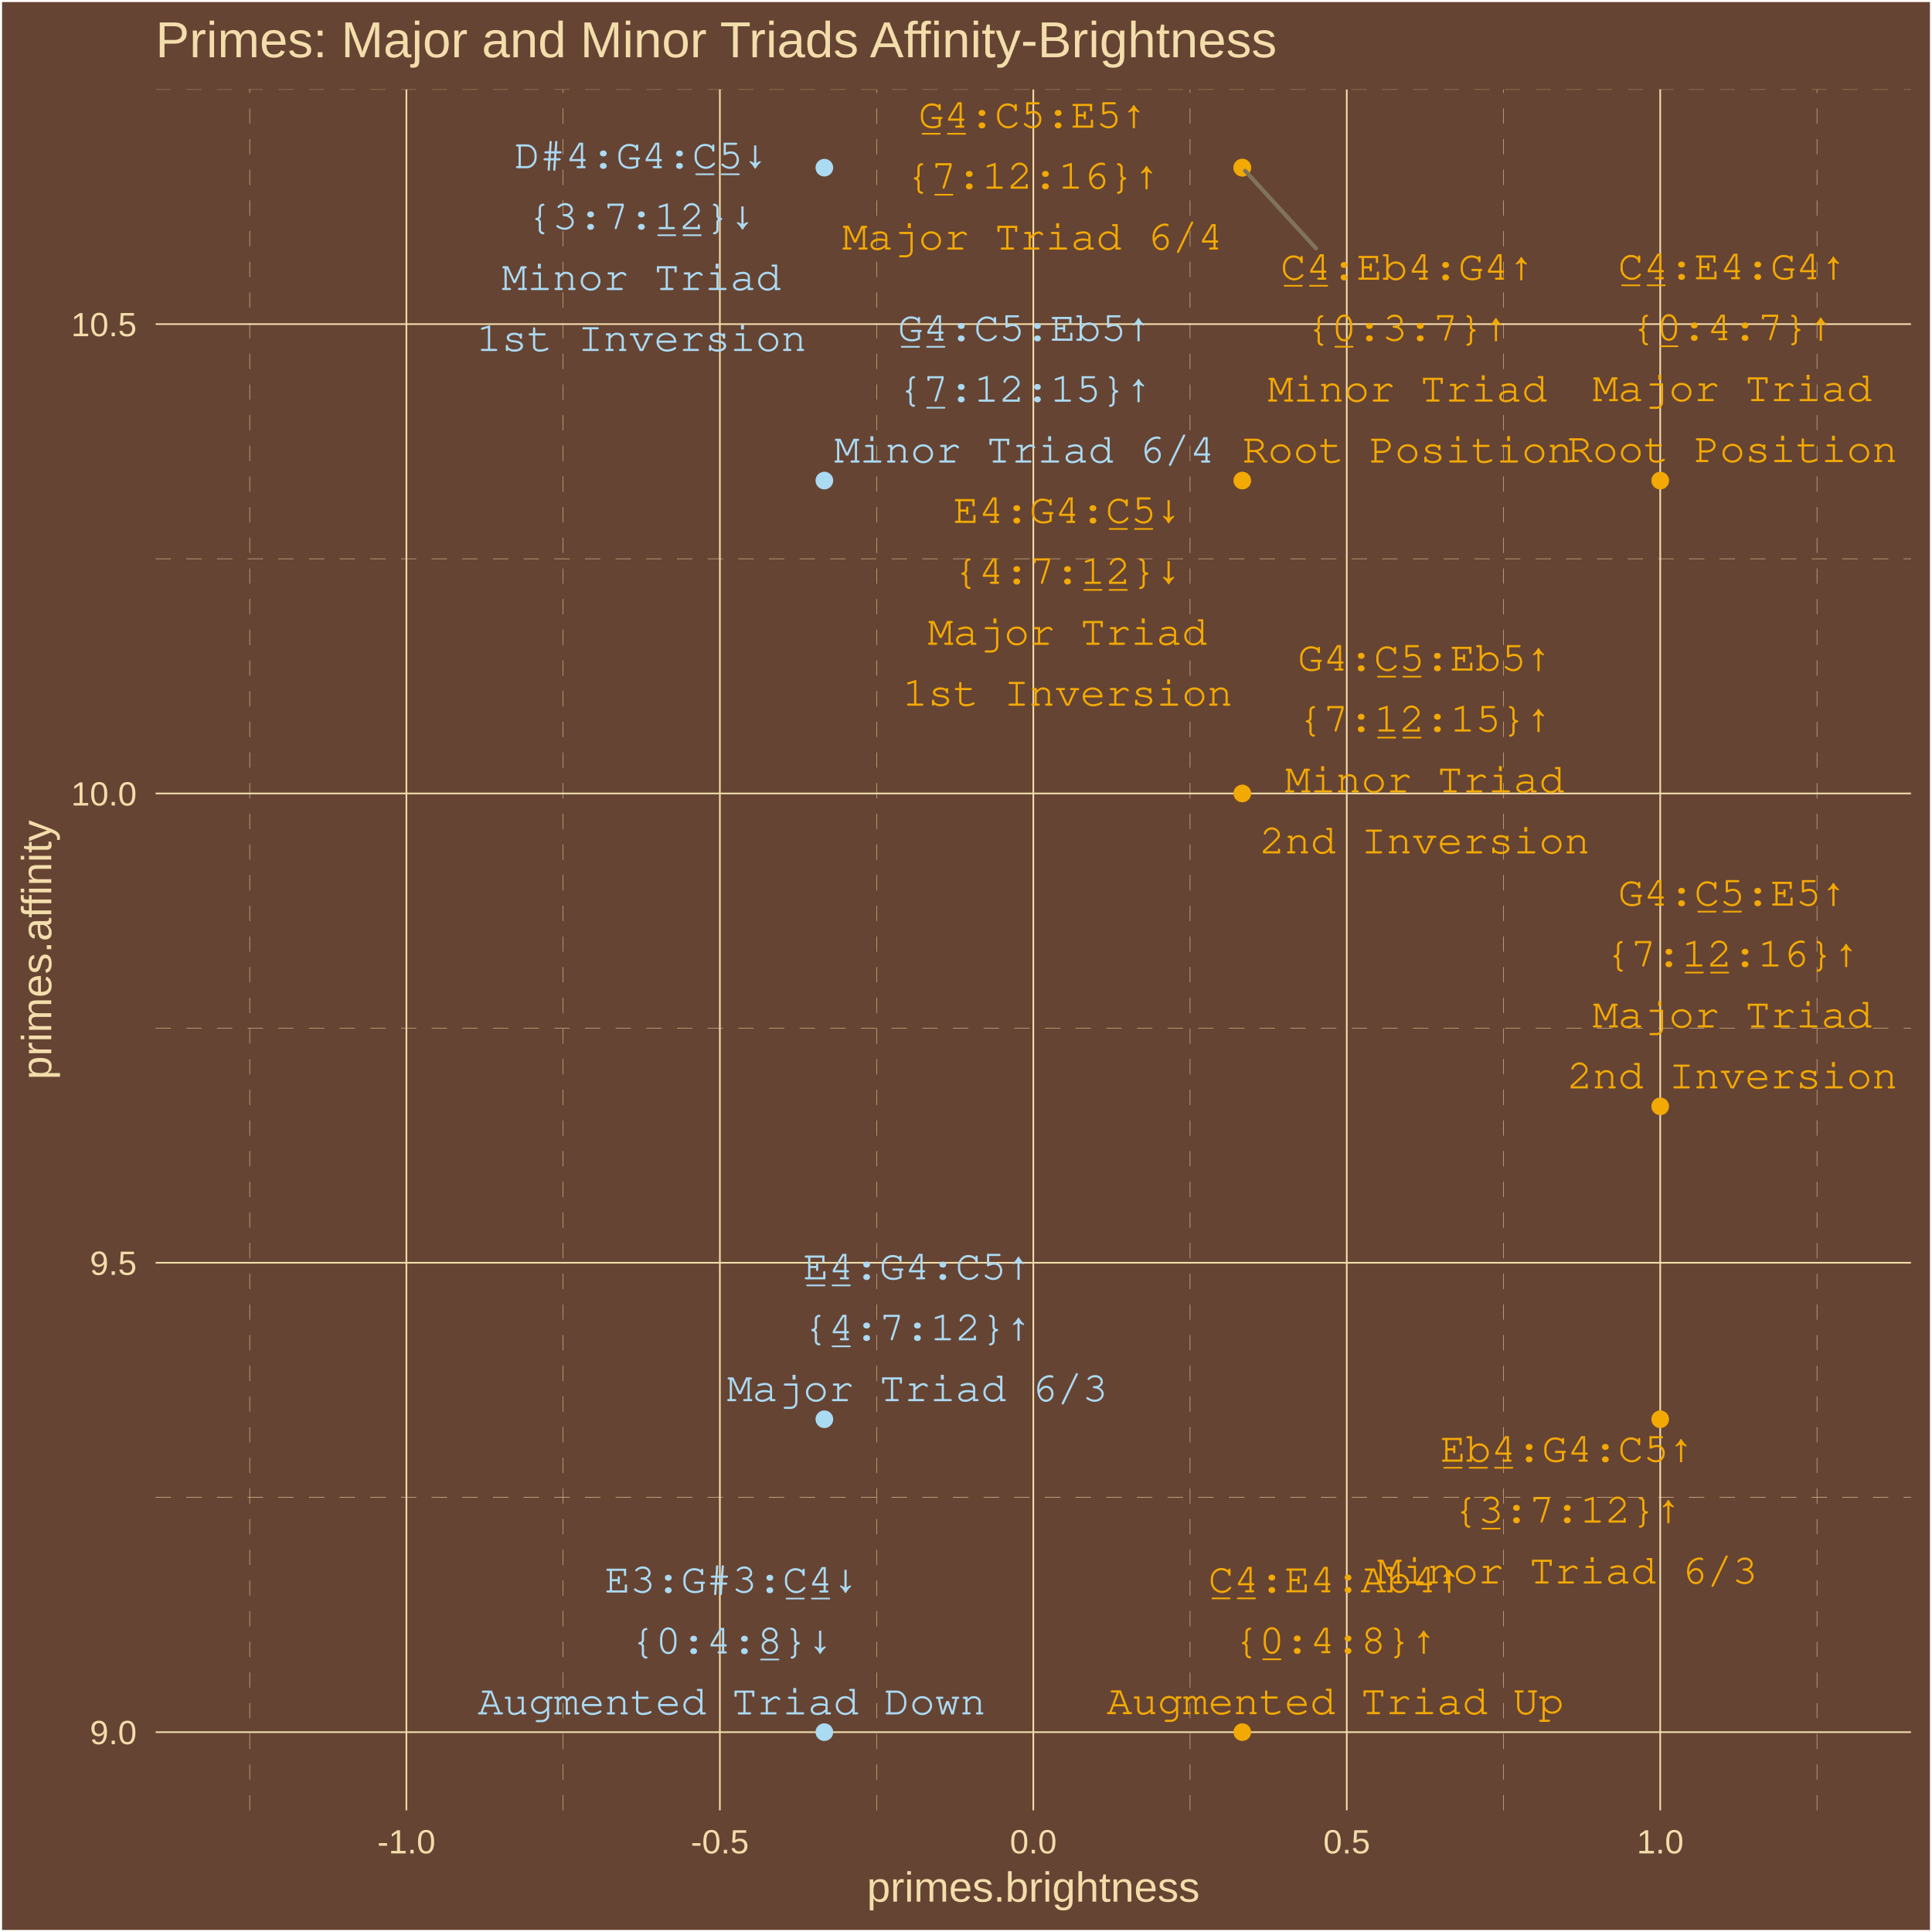
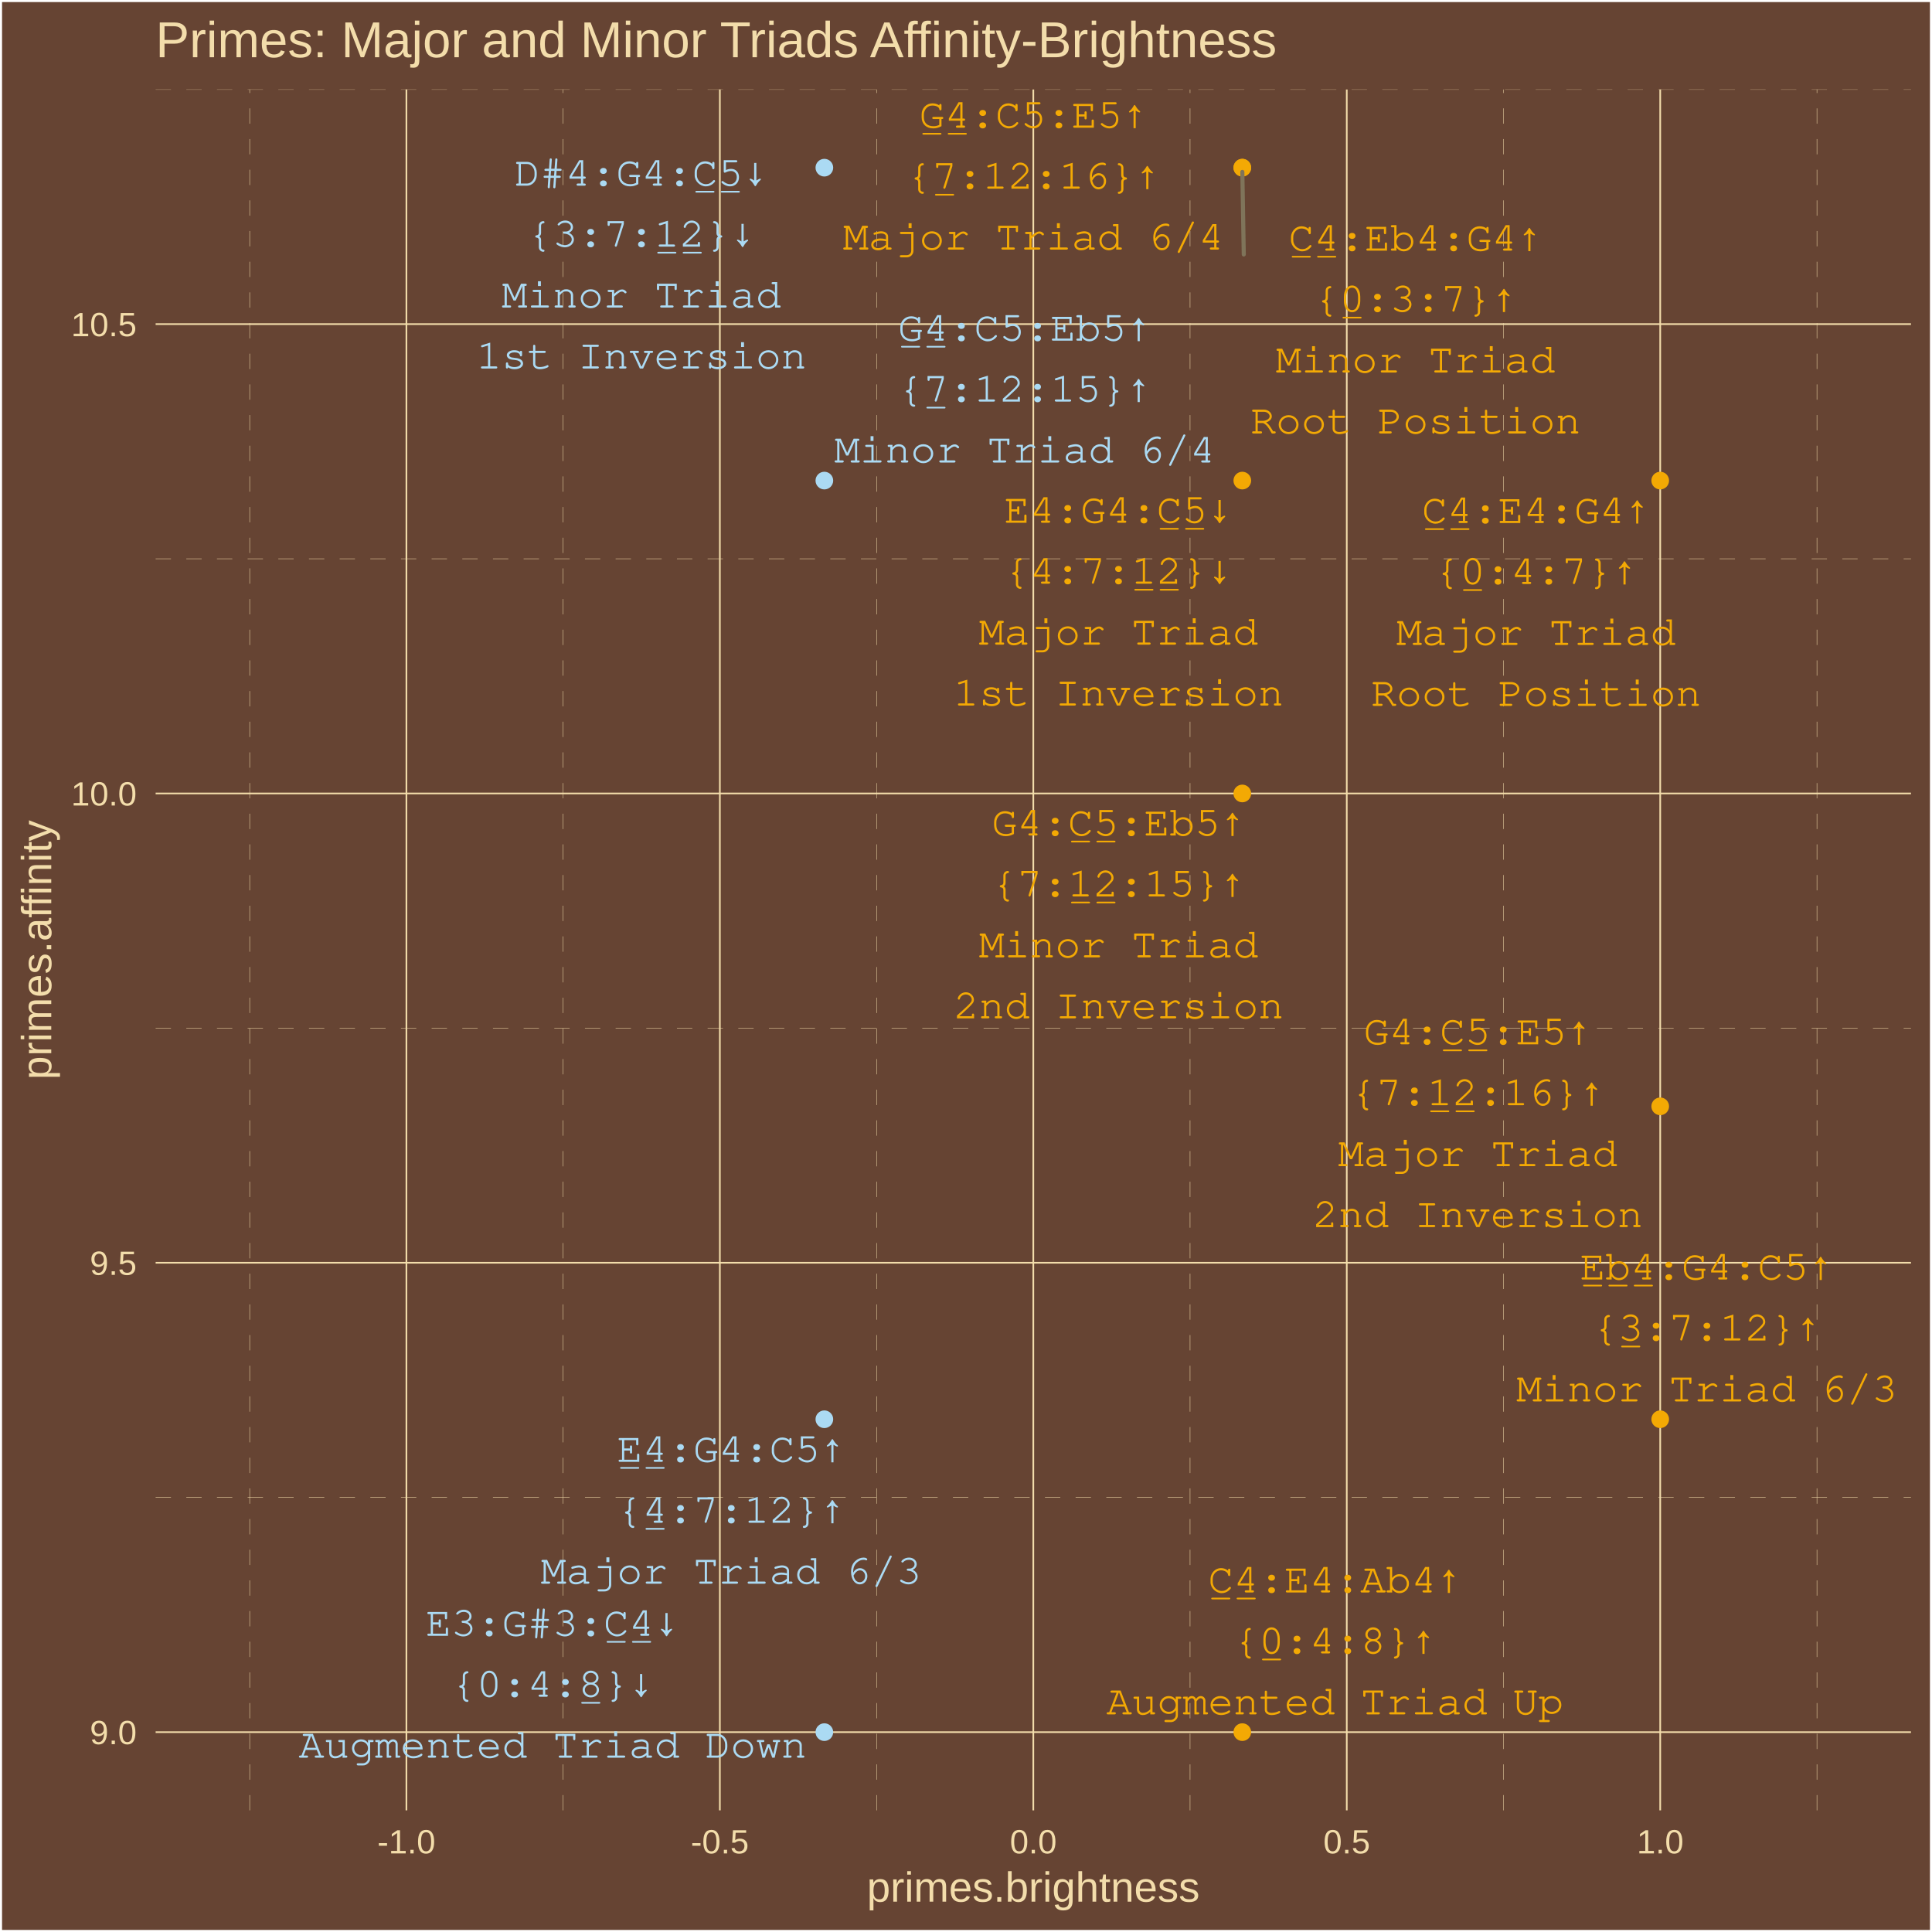
<svg xmlns="http://www.w3.org/2000/svg" class="svglite" width="504.00pt" height="504.00pt" viewBox="0 0 504.00 504.00">
  <defs>
    <style type="text/css">
    .svglite line, .svglite polyline, .svglite polygon, .svglite path, .svglite rect, .svglite circle {
      fill: none;
      stroke: #000000;
      stroke-linecap: round;
      stroke-linejoin: round;
      stroke-miterlimit: 10.00;
    }
    .svglite text {
      white-space: pre;
    }
  </style>
  </defs>
  <rect width="100%" height="100%" style="stroke: none; fill: #664433;" />
  <defs>
    <clipPath id="cpMC4wMHw1MDQuMDB8MC4wMHw1MDQuMDA=">
      <rect x="0.00" y="0.00" width="504.00" height="504.00" />
    </clipPath>
  </defs>
  <g clip-path="url(#cpMC4wMHw1MDQuMDB8MC4wMHw1MDQuMDA=)">
    <rect x="0.00" y="-0" width="504.00" height="504.00" style="stroke-width: 1.07; stroke: #FFFFFF; fill: #664433;" />
  </g>
  <defs>
    <clipPath id="cpNDAuNjB8NDk4LjUyfDIzLjM0fDQ3Mi4yNw==">
      <rect x="40.60" y="23.34" width="457.92" height="448.93" />
    </clipPath>
  </defs>
  <g clip-path="url(#cpNDAuNjB8NDk4LjUyfDIzLjM0fDQ3Mi4yNw==)">
    <rect x="40.60" y="23.34" width="457.92" height="448.93" style="stroke-width: 1.07; stroke: none; fill: #664433;" />
    <polyline points="40.60,390.64 498.52,390.64 " style="stroke-width: 0.11; stroke: #F3DDAB; stroke-dasharray: 4.00,4.00; stroke-linecap: butt;" />
    <polyline points="40.60,268.21 498.52,268.21 " style="stroke-width: 0.11; stroke: #F3DDAB; stroke-dasharray: 4.00,4.00; stroke-linecap: butt;" />
    <polyline points="40.60,145.77 498.52,145.77 " style="stroke-width: 0.11; stroke: #F3DDAB; stroke-dasharray: 4.00,4.00; stroke-linecap: butt;" />
    <polyline points="40.60,23.34 498.52,23.34 " style="stroke-width: 0.11; stroke: #F3DDAB; stroke-dasharray: 4.00,4.00; stroke-linecap: butt;" />
    <polyline points="65.14,472.27 65.14,23.34 " style="stroke-width: 0.11; stroke: #F3DDAB; stroke-dasharray: 4.00,4.00; stroke-linecap: butt;" />
    <polyline points="146.91,472.27 146.91,23.34 " style="stroke-width: 0.11; stroke: #F3DDAB; stroke-dasharray: 4.00,4.00; stroke-linecap: butt;" />
    <polyline points="228.68,472.27 228.68,23.34 " style="stroke-width: 0.11; stroke: #F3DDAB; stroke-dasharray: 4.00,4.00; stroke-linecap: butt;" />
    <polyline points="310.45,472.27 310.45,23.34 " style="stroke-width: 0.11; stroke: #F3DDAB; stroke-dasharray: 4.00,4.00; stroke-linecap: butt;" />
    <polyline points="392.22,472.27 392.22,23.34 " style="stroke-width: 0.11; stroke: #F3DDAB; stroke-dasharray: 4.00,4.00; stroke-linecap: butt;" />
    <polyline points="473.99,472.27 473.99,23.34 " style="stroke-width: 0.11; stroke: #F3DDAB; stroke-dasharray: 4.00,4.00; stroke-linecap: butt;" />
    <polyline points="40.60,451.86 498.52,451.86 " style="stroke-width: 0.43; stroke: #F3DDAB; stroke-linecap: butt;" />
    <polyline points="40.60,329.42 498.52,329.42 " style="stroke-width: 0.43; stroke: #F3DDAB; stroke-linecap: butt;" />
    <polyline points="40.60,206.99 498.52,206.99 " style="stroke-width: 0.43; stroke: #F3DDAB; stroke-linecap: butt;" />
    <polyline points="40.60,84.55 498.52,84.55 " style="stroke-width: 0.43; stroke: #F3DDAB; stroke-linecap: butt;" />
    <polyline points="106.02,472.27 106.02,23.34 " style="stroke-width: 0.43; stroke: #F3DDAB; stroke-linecap: butt;" />
    <polyline points="187.79,472.27 187.79,23.34 " style="stroke-width: 0.43; stroke: #F3DDAB; stroke-linecap: butt;" />
    <polyline points="269.56,472.27 269.56,23.34 " style="stroke-width: 0.43; stroke: #F3DDAB; stroke-linecap: butt;" />
    <polyline points="351.33,472.27 351.33,23.34 " style="stroke-width: 0.43; stroke: #F3DDAB; stroke-linecap: butt;" />
    <polyline points="433.10,472.27 433.10,23.34 " style="stroke-width: 0.43; stroke: #F3DDAB; stroke-linecap: butt;" />
    <circle cx="433.10" cy="125.37" r="1.95" style="stroke-width: 0.71; stroke: #F3A904; fill: #F3A904;" />
    <circle cx="324.08" cy="125.37" r="1.95" style="stroke-width: 0.71; stroke: #F3A904; fill: #F3A904;" />
    <circle cx="433.10" cy="288.61" r="1.95" style="stroke-width: 0.71; stroke: #F3A904; fill: #F3A904;" />
    <circle cx="215.05" cy="370.24" r="1.95" style="stroke-width: 0.71; stroke: #ABDAF3; fill: #ABDAF3;" />
    <circle cx="324.08" cy="43.74" r="1.95" style="stroke-width: 0.71; stroke: #F3A904; fill: #F3A904;" />
    <circle cx="324.08" cy="451.86" r="1.95" style="stroke-width: 0.71; stroke: #F3A904; fill: #F3A904;" />
    <circle cx="215.05" cy="451.86" r="1.95" style="stroke-width: 0.71; stroke: #ABDAF3; fill: #ABDAF3;" />
    <circle cx="324.08" cy="43.74" r="1.95" style="stroke-width: 0.71; stroke: #F3A904; fill: #F3A904;" />
    <circle cx="215.05" cy="43.74" r="1.95" style="stroke-width: 0.71; stroke: #ABDAF3; fill: #ABDAF3;" />
    <circle cx="324.08" cy="206.99" r="1.95" style="stroke-width: 0.71; stroke: #F3A904; fill: #F3A904;" />
    <circle cx="433.10" cy="370.24" r="1.95" style="stroke-width: 0.71; stroke: #F3A904; fill: #F3A904;" />
    <circle cx="215.05" cy="125.37" r="1.95" style="stroke-width: 0.71; stroke: #ABDAF3; fill: #ABDAF3;" />
-     <line x1="343.29" y1="64.79" x2="324.83" y2="44.56" style="stroke-width: 1.07; stroke: #7F745A;" />
-     <text x="451.91" y="72.85" text-anchor="middle" style="font-size: 11.04px; font-weight: 0;fill: #F3A904; font-family: &quot;Courier&quot;;" textLength="59.55px" lengthAdjust="spacingAndGlyphs">C̲4̲:E4:G4↑</text>
-     <text x="451.91" y="88.75" text-anchor="middle" style="font-size: 11.04px; font-weight: 0;fill: #F3A904; font-family: &quot;Courier&quot;;" textLength="52.93px" lengthAdjust="spacingAndGlyphs">{0̲:4:7}↑</text>
-     <text x="451.91" y="104.65" text-anchor="middle" style="font-size: 11.04px; font-weight: 0;fill: #F3A904; font-family: &quot;Courier&quot;;" textLength="72.78px" lengthAdjust="spacingAndGlyphs">Major Triad</text>
-     <text x="451.91" y="120.54" text-anchor="middle" style="font-size: 11.04px; font-weight: 0;fill: #F3A904; font-family: &quot;Courier&quot;;" textLength="86.02px" lengthAdjust="spacingAndGlyphs">Root Position</text>
-     <text x="278.48" y="136.41" text-anchor="middle" style="font-size: 11.04px; font-weight: 0;fill: #F3A904; font-family: &quot;Courier&quot;;" textLength="59.55px" lengthAdjust="spacingAndGlyphs">E4:G4:C̲5̲↓</text>
-     <text x="278.48" y="152.31" text-anchor="middle" style="font-size: 11.04px; font-weight: 0;fill: #F3A904; font-family: &quot;Courier&quot;;" textLength="59.55px" lengthAdjust="spacingAndGlyphs">{4:7:1̲2̲}↓</text>
-     <text x="278.48" y="168.21" text-anchor="middle" style="font-size: 11.04px; font-weight: 0;fill: #F3A904; font-family: &quot;Courier&quot;;" textLength="72.78px" lengthAdjust="spacingAndGlyphs">Major Triad</text>
-     <text x="278.48" y="184.10" text-anchor="middle" style="font-size: 11.04px; font-weight: 0;fill: #F3A904; font-family: &quot;Courier&quot;;" textLength="86.02px" lengthAdjust="spacingAndGlyphs">1st Inversion</text>
-     <text x="451.91" y="236.24" text-anchor="middle" style="font-size: 11.04px; font-weight: 0;fill: #F3A904; font-family: &quot;Courier&quot;;" textLength="59.55px" lengthAdjust="spacingAndGlyphs">G4:C̲5̲:E5↑</text>
-     <text x="451.91" y="252.14" text-anchor="middle" style="font-size: 11.04px; font-weight: 0;fill: #F3A904; font-family: &quot;Courier&quot;;" textLength="66.17px" lengthAdjust="spacingAndGlyphs">{7:1̲2̲:16}↑</text>
-     <text x="451.91" y="268.04" text-anchor="middle" style="font-size: 11.04px; font-weight: 0;fill: #F3A904; font-family: &quot;Courier&quot;;" textLength="72.78px" lengthAdjust="spacingAndGlyphs">Major Triad</text>
-     <text x="451.91" y="283.94" text-anchor="middle" style="font-size: 11.04px; font-weight: 0;fill: #F3A904; font-family: &quot;Courier&quot;;" textLength="86.02px" lengthAdjust="spacingAndGlyphs">2nd Inversion</text>
-     <text x="239.32" y="333.74" text-anchor="middle" style="font-size: 11.04px; font-weight: 0;fill: #ABDAF3; font-family: &quot;Courier&quot;;" textLength="59.55px" lengthAdjust="spacingAndGlyphs">E̲4̲:G4:C5↑</text>
-     <text x="239.32" y="349.64" text-anchor="middle" style="font-size: 11.04px; font-weight: 0;fill: #ABDAF3; font-family: &quot;Courier&quot;;" textLength="59.55px" lengthAdjust="spacingAndGlyphs">{4̲:7:12}↑</text>
-     <text x="239.32" y="365.53" text-anchor="middle" style="font-size: 11.04px; font-weight: 0;fill: #ABDAF3; font-family: &quot;Courier&quot;;" textLength="99.25px" lengthAdjust="spacingAndGlyphs">Major Triad 6/3</text>
-     <text x="269.40" y="33.32" text-anchor="middle" style="font-size: 11.04px; font-weight: 0;fill: #F3A904; font-family: &quot;Courier&quot;;" textLength="59.55px" lengthAdjust="spacingAndGlyphs">G̲4̲:C5:E5↑</text>
-     <text x="269.40" y="49.22" text-anchor="middle" style="font-size: 11.04px; font-weight: 0;fill: #F3A904; font-family: &quot;Courier&quot;;" textLength="66.17px" lengthAdjust="spacingAndGlyphs">{7̲:12:16}↑</text>
-     <text x="269.40" y="65.12" text-anchor="middle" style="font-size: 11.04px; font-weight: 0;fill: #F3A904; font-family: &quot;Courier&quot;;" textLength="99.25px" lengthAdjust="spacingAndGlyphs">Major Triad 6/4</text>
-     <text x="348.34" y="415.39" text-anchor="middle" style="font-size: 11.04px; font-weight: 0;fill: #F3A904; font-family: &quot;Courier&quot;;" textLength="66.17px" lengthAdjust="spacingAndGlyphs">C̲4̲:E4:Ab4↑</text>
-     <text x="348.34" y="431.28" text-anchor="middle" style="font-size: 11.04px; font-weight: 0;fill: #F3A904; font-family: &quot;Courier&quot;;" textLength="52.93px" lengthAdjust="spacingAndGlyphs">{0̲:4:8}↑</text>
-     <text x="348.34" y="447.18" text-anchor="middle" style="font-size: 11.04px; font-weight: 0;fill: #F3A904; font-family: &quot;Courier&quot;;" textLength="119.10px" lengthAdjust="spacingAndGlyphs">Augmented Triad Up</text>
-     <text x="190.88" y="415.44" text-anchor="middle" style="font-size: 11.04px; font-weight: 0;fill: #ABDAF3; font-family: &quot;Courier&quot;;" textLength="66.17px" lengthAdjust="spacingAndGlyphs">E3:G#3:C̲4̲↓</text>
-     <text x="190.88" y="431.34" text-anchor="middle" style="font-size: 11.04px; font-weight: 0;fill: #ABDAF3; font-family: &quot;Courier&quot;;" textLength="52.93px" lengthAdjust="spacingAndGlyphs">{0:4:8̲}↓</text>
-     <text x="190.88" y="447.24" text-anchor="middle" style="font-size: 11.04px; font-weight: 0;fill: #ABDAF3; font-family: &quot;Courier&quot;;" textLength="132.34px" lengthAdjust="spacingAndGlyphs">Augmented Triad Down</text>
-     <text x="367.17" y="72.97" text-anchor="middle" style="font-size: 11.04px; font-weight: 0;fill: #F3A904; font-family: &quot;Courier&quot;;" textLength="66.17px" lengthAdjust="spacingAndGlyphs">C̲4̲:Eb4:G4↑</text>
-     <text x="367.17" y="88.87" text-anchor="middle" style="font-size: 11.04px; font-weight: 0;fill: #F3A904; font-family: &quot;Courier&quot;;" textLength="52.93px" lengthAdjust="spacingAndGlyphs">{0̲:3:7}↑</text>
-     <text x="367.17" y="104.77" text-anchor="middle" style="font-size: 11.04px; font-weight: 0;fill: #F3A904; font-family: &quot;Courier&quot;;" textLength="72.78px" lengthAdjust="spacingAndGlyphs">Minor Triad</text>
-     <text x="367.17" y="120.66" text-anchor="middle" style="font-size: 11.04px; font-weight: 0;fill: #F3A904; font-family: &quot;Courier&quot;;" textLength="86.02px" lengthAdjust="spacingAndGlyphs">Root Position</text>
-     <text x="167.31" y="43.88" text-anchor="middle" style="font-size: 11.04px; font-weight: 0;fill: #ABDAF3; font-family: &quot;Courier&quot;;" textLength="66.17px" lengthAdjust="spacingAndGlyphs">D#4:G4:C̲5̲↓</text>
-     <text x="167.31" y="59.78" text-anchor="middle" style="font-size: 11.04px; font-weight: 0;fill: #ABDAF3; font-family: &quot;Courier&quot;;" textLength="59.55px" lengthAdjust="spacingAndGlyphs">{3:7:1̲2̲}↓</text>
-     <text x="167.31" y="75.67" text-anchor="middle" style="font-size: 11.04px; font-weight: 0;fill: #ABDAF3; font-family: &quot;Courier&quot;;" textLength="72.78px" lengthAdjust="spacingAndGlyphs">Minor Triad</text>
-     <text x="167.31" y="91.57" text-anchor="middle" style="font-size: 11.04px; font-weight: 0;fill: #ABDAF3; font-family: &quot;Courier&quot;;" textLength="86.02px" lengthAdjust="spacingAndGlyphs">1st Inversion</text>
-     <text x="371.65" y="174.94" text-anchor="middle" style="font-size: 11.04px; font-weight: 0;fill: #F3A904; font-family: &quot;Courier&quot;;" textLength="66.17px" lengthAdjust="spacingAndGlyphs">G4:C̲5̲:Eb5↑</text>
-     <text x="371.65" y="190.84" text-anchor="middle" style="font-size: 11.04px; font-weight: 0;fill: #F3A904; font-family: &quot;Courier&quot;;" textLength="66.17px" lengthAdjust="spacingAndGlyphs">{7:1̲2̲:15}↑</text>
-     <text x="371.65" y="206.74" text-anchor="middle" style="font-size: 11.04px; font-weight: 0;fill: #F3A904; font-family: &quot;Courier&quot;;" textLength="72.78px" lengthAdjust="spacingAndGlyphs">Minor Triad</text>
-     <text x="371.65" y="222.63" text-anchor="middle" style="font-size: 11.04px; font-weight: 0;fill: #F3A904; font-family: &quot;Courier&quot;;" textLength="86.02px" lengthAdjust="spacingAndGlyphs">2nd Inversion</text>
-     <text x="408.84" y="381.31" text-anchor="middle" style="font-size: 11.04px; font-weight: 0;fill: #F3A904; font-family: &quot;Courier&quot;;" textLength="66.17px" lengthAdjust="spacingAndGlyphs">E̲b̲4̲:G4:C5↑</text>
-     <text x="408.84" y="397.20" text-anchor="middle" style="font-size: 11.04px; font-weight: 0;fill: #F3A904; font-family: &quot;Courier&quot;;" textLength="59.55px" lengthAdjust="spacingAndGlyphs">{3̲:7:12}↑</text>
-     <text x="408.84" y="413.10" text-anchor="middle" style="font-size: 11.04px; font-weight: 0;fill: #F3A904; font-family: &quot;Courier&quot;;" textLength="99.25px" lengthAdjust="spacingAndGlyphs">Minor Triad 6/3</text>
-     <text x="267.31" y="88.89" text-anchor="middle" style="font-size: 11.04px; font-weight: 0;fill: #ABDAF3; font-family: &quot;Courier&quot;;" textLength="66.17px" lengthAdjust="spacingAndGlyphs">G̲4̲:C5:Eb5↑</text>
-     <text x="267.31" y="104.79" text-anchor="middle" style="font-size: 11.04px; font-weight: 0;fill: #ABDAF3; font-family: &quot;Courier&quot;;" textLength="66.17px" lengthAdjust="spacingAndGlyphs">{7̲:12:15}↑</text>
-     <text x="267.31" y="120.68" text-anchor="middle" style="font-size: 11.04px; font-weight: 0;fill: #ABDAF3; font-family: &quot;Courier&quot;;" textLength="99.25px" lengthAdjust="spacingAndGlyphs">Minor Triad 6/4</text>
+     <line x1="324.46" y1="66.38" x2="324.09" y2="44.85" style="stroke-width: 1.07; stroke: #7F745A;" />
+     <text x="400.72" y="136.45" text-anchor="middle" style="font-size: 11.04px; font-weight: 0;fill: #F3A904; font-family: &quot;Courier&quot;;" textLength="59.55px" lengthAdjust="spacingAndGlyphs">C̲4̲:E4:G4↑</text>
+     <text x="400.72" y="152.35" text-anchor="middle" style="font-size: 11.04px; font-weight: 0;fill: #F3A904; font-family: &quot;Courier&quot;;" textLength="52.93px" lengthAdjust="spacingAndGlyphs">{0̲:4:7}↑</text>
+     <text x="400.72" y="168.25" text-anchor="middle" style="font-size: 11.04px; font-weight: 0;fill: #F3A904; font-family: &quot;Courier&quot;;" textLength="72.78px" lengthAdjust="spacingAndGlyphs">Major Triad</text>
+     <text x="400.72" y="184.15" text-anchor="middle" style="font-size: 11.04px; font-weight: 0;fill: #F3A904; font-family: &quot;Courier&quot;;" textLength="86.02px" lengthAdjust="spacingAndGlyphs">Root Position</text>
+     <text x="291.78" y="136.37" text-anchor="middle" style="font-size: 11.04px; font-weight: 0;fill: #F3A904; font-family: &quot;Courier&quot;;" textLength="59.55px" lengthAdjust="spacingAndGlyphs">E4:G4:C̲5̲↓</text>
+     <text x="291.78" y="152.27" text-anchor="middle" style="font-size: 11.04px; font-weight: 0;fill: #F3A904; font-family: &quot;Courier&quot;;" textLength="59.55px" lengthAdjust="spacingAndGlyphs">{4:7:1̲2̲}↓</text>
+     <text x="291.78" y="168.17" text-anchor="middle" style="font-size: 11.04px; font-weight: 0;fill: #F3A904; font-family: &quot;Courier&quot;;" textLength="72.78px" lengthAdjust="spacingAndGlyphs">Major Triad</text>
+     <text x="291.78" y="184.06" text-anchor="middle" style="font-size: 11.04px; font-weight: 0;fill: #F3A904; font-family: &quot;Courier&quot;;" textLength="86.02px" lengthAdjust="spacingAndGlyphs">1st Inversion</text>
+     <text x="385.52" y="272.42" text-anchor="middle" style="font-size: 11.04px; font-weight: 0;fill: #F3A904; font-family: &quot;Courier&quot;;" textLength="59.55px" lengthAdjust="spacingAndGlyphs">G4:C̲5̲:E5↑</text>
+     <text x="385.52" y="288.32" text-anchor="middle" style="font-size: 11.04px; font-weight: 0;fill: #F3A904; font-family: &quot;Courier&quot;;" textLength="66.17px" lengthAdjust="spacingAndGlyphs">{7:1̲2̲:16}↑</text>
+     <text x="385.52" y="304.22" text-anchor="middle" style="font-size: 11.04px; font-weight: 0;fill: #F3A904; font-family: &quot;Courier&quot;;" textLength="72.78px" lengthAdjust="spacingAndGlyphs">Major Triad</text>
+     <text x="385.52" y="320.11" text-anchor="middle" style="font-size: 11.04px; font-weight: 0;fill: #F3A904; font-family: &quot;Courier&quot;;" textLength="86.02px" lengthAdjust="spacingAndGlyphs">2nd Inversion</text>
+     <text x="190.76" y="381.35" text-anchor="middle" style="font-size: 11.04px; font-weight: 0;fill: #ABDAF3; font-family: &quot;Courier&quot;;" textLength="59.55px" lengthAdjust="spacingAndGlyphs">E̲4̲:G4:C5↑</text>
+     <text x="190.76" y="397.25" text-anchor="middle" style="font-size: 11.04px; font-weight: 0;fill: #ABDAF3; font-family: &quot;Courier&quot;;" textLength="59.55px" lengthAdjust="spacingAndGlyphs">{4̲:7:12}↑</text>
+     <text x="190.76" y="413.14" text-anchor="middle" style="font-size: 11.04px; font-weight: 0;fill: #ABDAF3; font-family: &quot;Courier&quot;;" textLength="99.25px" lengthAdjust="spacingAndGlyphs">Major Triad 6/3</text>
+     <text x="269.60" y="33.32" text-anchor="middle" style="font-size: 11.04px; font-weight: 0;fill: #F3A904; font-family: &quot;Courier&quot;;" textLength="59.55px" lengthAdjust="spacingAndGlyphs">G̲4̲:C5:E5↑</text>
+     <text x="269.60" y="49.22" text-anchor="middle" style="font-size: 11.04px; font-weight: 0;fill: #F3A904; font-family: &quot;Courier&quot;;" textLength="66.17px" lengthAdjust="spacingAndGlyphs">{7̲:12:16}↑</text>
+     <text x="269.60" y="65.12" text-anchor="middle" style="font-size: 11.04px; font-weight: 0;fill: #F3A904; font-family: &quot;Courier&quot;;" textLength="99.25px" lengthAdjust="spacingAndGlyphs">Major Triad 6/4</text>
+     <text x="348.27" y="415.43" text-anchor="middle" style="font-size: 11.04px; font-weight: 0;fill: #F3A904; font-family: &quot;Courier&quot;;" textLength="66.17px" lengthAdjust="spacingAndGlyphs">C̲4̲:E4:Ab4↑</text>
+     <text x="348.27" y="431.33" text-anchor="middle" style="font-size: 11.04px; font-weight: 0;fill: #F3A904; font-family: &quot;Courier&quot;;" textLength="52.93px" lengthAdjust="spacingAndGlyphs">{0̲:4:8}↑</text>
+     <text x="348.27" y="447.23" text-anchor="middle" style="font-size: 11.04px; font-weight: 0;fill: #F3A904; font-family: &quot;Courier&quot;;" textLength="119.10px" lengthAdjust="spacingAndGlyphs">Augmented Triad Up</text>
+     <text x="144.18" y="426.73" text-anchor="middle" style="font-size: 11.04px; font-weight: 0;fill: #ABDAF3; font-family: &quot;Courier&quot;;" textLength="66.17px" lengthAdjust="spacingAndGlyphs">E3:G#3:C̲4̲↓</text>
+     <text x="144.18" y="442.63" text-anchor="middle" style="font-size: 11.04px; font-weight: 0;fill: #ABDAF3; font-family: &quot;Courier&quot;;" textLength="52.93px" lengthAdjust="spacingAndGlyphs">{0:4:8̲}↓</text>
+     <text x="144.18" y="458.53" text-anchor="middle" style="font-size: 11.04px; font-weight: 0;fill: #ABDAF3; font-family: &quot;Courier&quot;;" textLength="132.34px" lengthAdjust="spacingAndGlyphs">Augmented Triad Down</text>
+     <text x="369.27" y="65.39" text-anchor="middle" style="font-size: 11.04px; font-weight: 0;fill: #F3A904; font-family: &quot;Courier&quot;;" textLength="66.17px" lengthAdjust="spacingAndGlyphs">C̲4̲:Eb4:G4↑</text>
+     <text x="369.27" y="81.28" text-anchor="middle" style="font-size: 11.04px; font-weight: 0;fill: #F3A904; font-family: &quot;Courier&quot;;" textLength="52.93px" lengthAdjust="spacingAndGlyphs">{0̲:3:7}↑</text>
+     <text x="369.27" y="97.18" text-anchor="middle" style="font-size: 11.04px; font-weight: 0;fill: #F3A904; font-family: &quot;Courier&quot;;" textLength="72.78px" lengthAdjust="spacingAndGlyphs">Minor Triad</text>
+     <text x="369.27" y="113.08" text-anchor="middle" style="font-size: 11.04px; font-weight: 0;fill: #F3A904; font-family: &quot;Courier&quot;;" textLength="86.02px" lengthAdjust="spacingAndGlyphs">Root Position</text>
+     <text x="167.33" y="48.44" text-anchor="middle" style="font-size: 11.04px; font-weight: 0;fill: #ABDAF3; font-family: &quot;Courier&quot;;" textLength="66.17px" lengthAdjust="spacingAndGlyphs">D#4:G4:C̲5̲↓</text>
+     <text x="167.33" y="64.34" text-anchor="middle" style="font-size: 11.04px; font-weight: 0;fill: #ABDAF3; font-family: &quot;Courier&quot;;" textLength="59.55px" lengthAdjust="spacingAndGlyphs">{3:7:1̲2̲}↓</text>
+     <text x="167.33" y="80.24" text-anchor="middle" style="font-size: 11.04px; font-weight: 0;fill: #ABDAF3; font-family: &quot;Courier&quot;;" textLength="72.78px" lengthAdjust="spacingAndGlyphs">Minor Triad</text>
+     <text x="167.33" y="96.14" text-anchor="middle" style="font-size: 11.04px; font-weight: 0;fill: #ABDAF3; font-family: &quot;Courier&quot;;" textLength="86.02px" lengthAdjust="spacingAndGlyphs">1st Inversion</text>
+     <text x="291.82" y="217.96" text-anchor="middle" style="font-size: 11.04px; font-weight: 0;fill: #F3A904; font-family: &quot;Courier&quot;;" textLength="66.17px" lengthAdjust="spacingAndGlyphs">G4:C̲5̲:Eb5↑</text>
+     <text x="291.82" y="233.86" text-anchor="middle" style="font-size: 11.04px; font-weight: 0;fill: #F3A904; font-family: &quot;Courier&quot;;" textLength="66.17px" lengthAdjust="spacingAndGlyphs">{7:1̲2̲:15}↑</text>
+     <text x="291.82" y="249.76" text-anchor="middle" style="font-size: 11.04px; font-weight: 0;fill: #F3A904; font-family: &quot;Courier&quot;;" textLength="72.78px" lengthAdjust="spacingAndGlyphs">Minor Triad</text>
+     <text x="291.82" y="265.66" text-anchor="middle" style="font-size: 11.04px; font-weight: 0;fill: #F3A904; font-family: &quot;Courier&quot;;" textLength="86.02px" lengthAdjust="spacingAndGlyphs">2nd Inversion</text>
+     <text x="445.27" y="333.79" text-anchor="middle" style="font-size: 11.04px; font-weight: 0;fill: #F3A904; font-family: &quot;Courier&quot;;" textLength="66.17px" lengthAdjust="spacingAndGlyphs">E̲b̲4̲:G4:C5↑</text>
+     <text x="445.27" y="349.69" text-anchor="middle" style="font-size: 11.04px; font-weight: 0;fill: #F3A904; font-family: &quot;Courier&quot;;" textLength="59.55px" lengthAdjust="spacingAndGlyphs">{3̲:7:12}↑</text>
+     <text x="445.27" y="365.59" text-anchor="middle" style="font-size: 11.04px; font-weight: 0;fill: #F3A904; font-family: &quot;Courier&quot;;" textLength="99.25px" lengthAdjust="spacingAndGlyphs">Minor Triad 6/3</text>
+     <text x="267.35" y="88.87" text-anchor="middle" style="font-size: 11.04px; font-weight: 0;fill: #ABDAF3; font-family: &quot;Courier&quot;;" textLength="66.17px" lengthAdjust="spacingAndGlyphs">G̲4̲:C5:Eb5↑</text>
+     <text x="267.35" y="104.76" text-anchor="middle" style="font-size: 11.04px; font-weight: 0;fill: #ABDAF3; font-family: &quot;Courier&quot;;" textLength="66.17px" lengthAdjust="spacingAndGlyphs">{7̲:12:15}↑</text>
+     <text x="267.35" y="120.66" text-anchor="middle" style="font-size: 11.04px; font-weight: 0;fill: #ABDAF3; font-family: &quot;Courier&quot;;" textLength="99.25px" lengthAdjust="spacingAndGlyphs">Minor Triad 6/4</text>
  </g>
  <g clip-path="url(#cpMC4wMHw1MDQuMDB8MC4wMHw1MDQuMDA=)">
    <text x="35.67" y="455.01" text-anchor="end" style="font-size: 8.80px;fill: #F3DDAB; font-family: &quot;Arial&quot;;" textLength="12.23px" lengthAdjust="spacingAndGlyphs">9.0</text>
    <text x="35.67" y="332.58" text-anchor="end" style="font-size: 8.80px;fill: #F3DDAB; font-family: &quot;Arial&quot;;" textLength="12.23px" lengthAdjust="spacingAndGlyphs">9.5</text>
    <text x="35.67" y="210.14" text-anchor="end" style="font-size: 8.80px;fill: #F3DDAB; font-family: &quot;Arial&quot;;" textLength="17.13px" lengthAdjust="spacingAndGlyphs">10.0</text>
    <text x="35.67" y="87.71" text-anchor="end" style="font-size: 8.80px;fill: #F3DDAB; font-family: &quot;Arial&quot;;" textLength="17.13px" lengthAdjust="spacingAndGlyphs">10.5</text>
    <text x="106.02" y="483.50" text-anchor="middle" style="font-size: 8.80px;fill: #F3DDAB; font-family: &quot;Arial&quot;;" textLength="15.16px" lengthAdjust="spacingAndGlyphs">-1.0</text>
    <text x="187.79" y="483.50" text-anchor="middle" style="font-size: 8.80px;fill: #F3DDAB; font-family: &quot;Arial&quot;;" textLength="15.16px" lengthAdjust="spacingAndGlyphs">-0.5</text>
    <text x="269.56" y="483.50" text-anchor="middle" style="font-size: 8.80px;fill: #F3DDAB; font-family: &quot;Arial&quot;;" textLength="12.23px" lengthAdjust="spacingAndGlyphs">0.0</text>
    <text x="351.33" y="483.50" text-anchor="middle" style="font-size: 8.80px;fill: #F3DDAB; font-family: &quot;Arial&quot;;" textLength="12.23px" lengthAdjust="spacingAndGlyphs">0.5</text>
    <text x="433.10" y="483.50" text-anchor="middle" style="font-size: 8.80px;fill: #F3DDAB; font-family: &quot;Arial&quot;;" textLength="12.23px" lengthAdjust="spacingAndGlyphs">1.0</text>
    <text x="269.56" y="496.09" text-anchor="middle" style="font-size: 11.00px;fill: #F3DDAB; font-family: &quot;Arial&quot;;" textLength="86.82px" lengthAdjust="spacingAndGlyphs">primes.brightness</text>
    <text transform="translate(13.37,247.80) rotate(-90)" text-anchor="middle" style="font-size: 11.00px;fill: #F3DDAB; font-family: &quot;Arial&quot;;" textLength="67.85px" lengthAdjust="spacingAndGlyphs">primes.affinity</text>
    <text x="40.60" y="14.94" style="font-size: 13.20px;fill: #F3DDAB; font-family: &quot;Arial&quot;;" textLength="293.95px" lengthAdjust="spacingAndGlyphs">Primes: Major and Minor Triads Affinity-Brightness</text>
  </g>
</svg>
